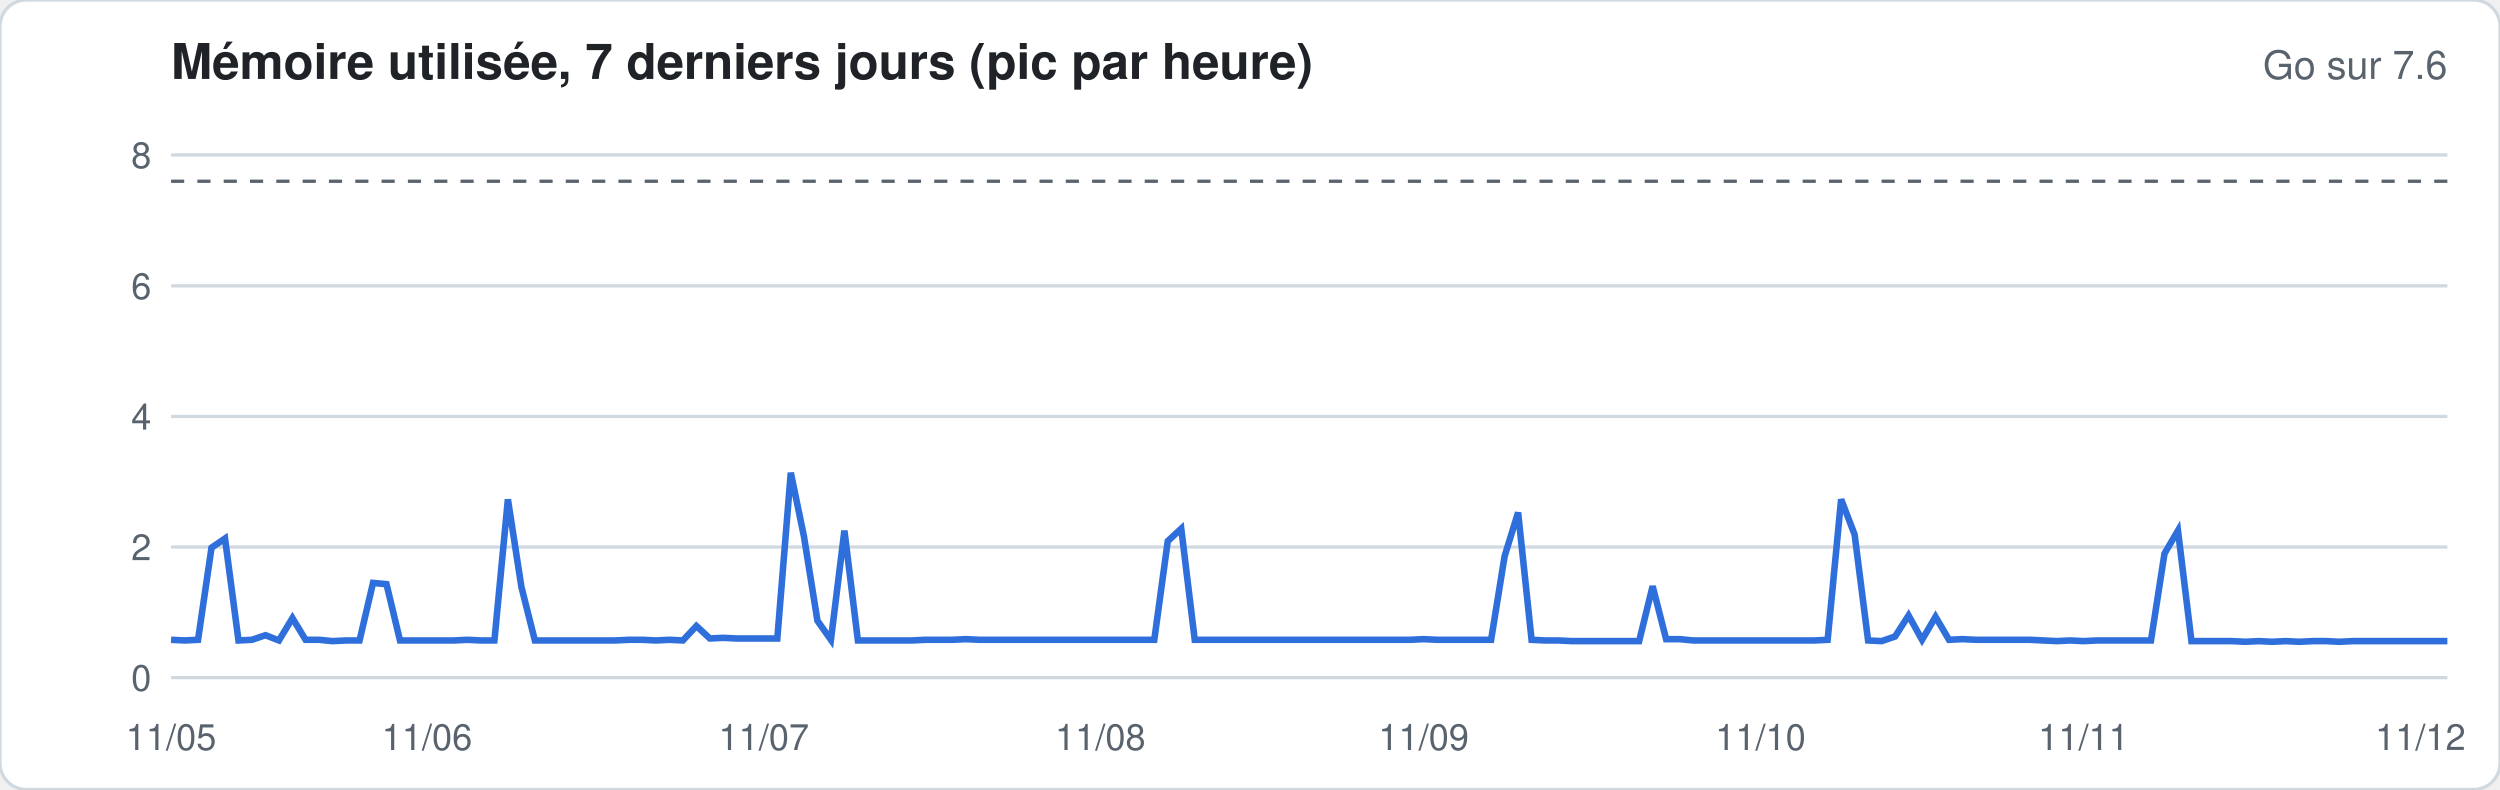
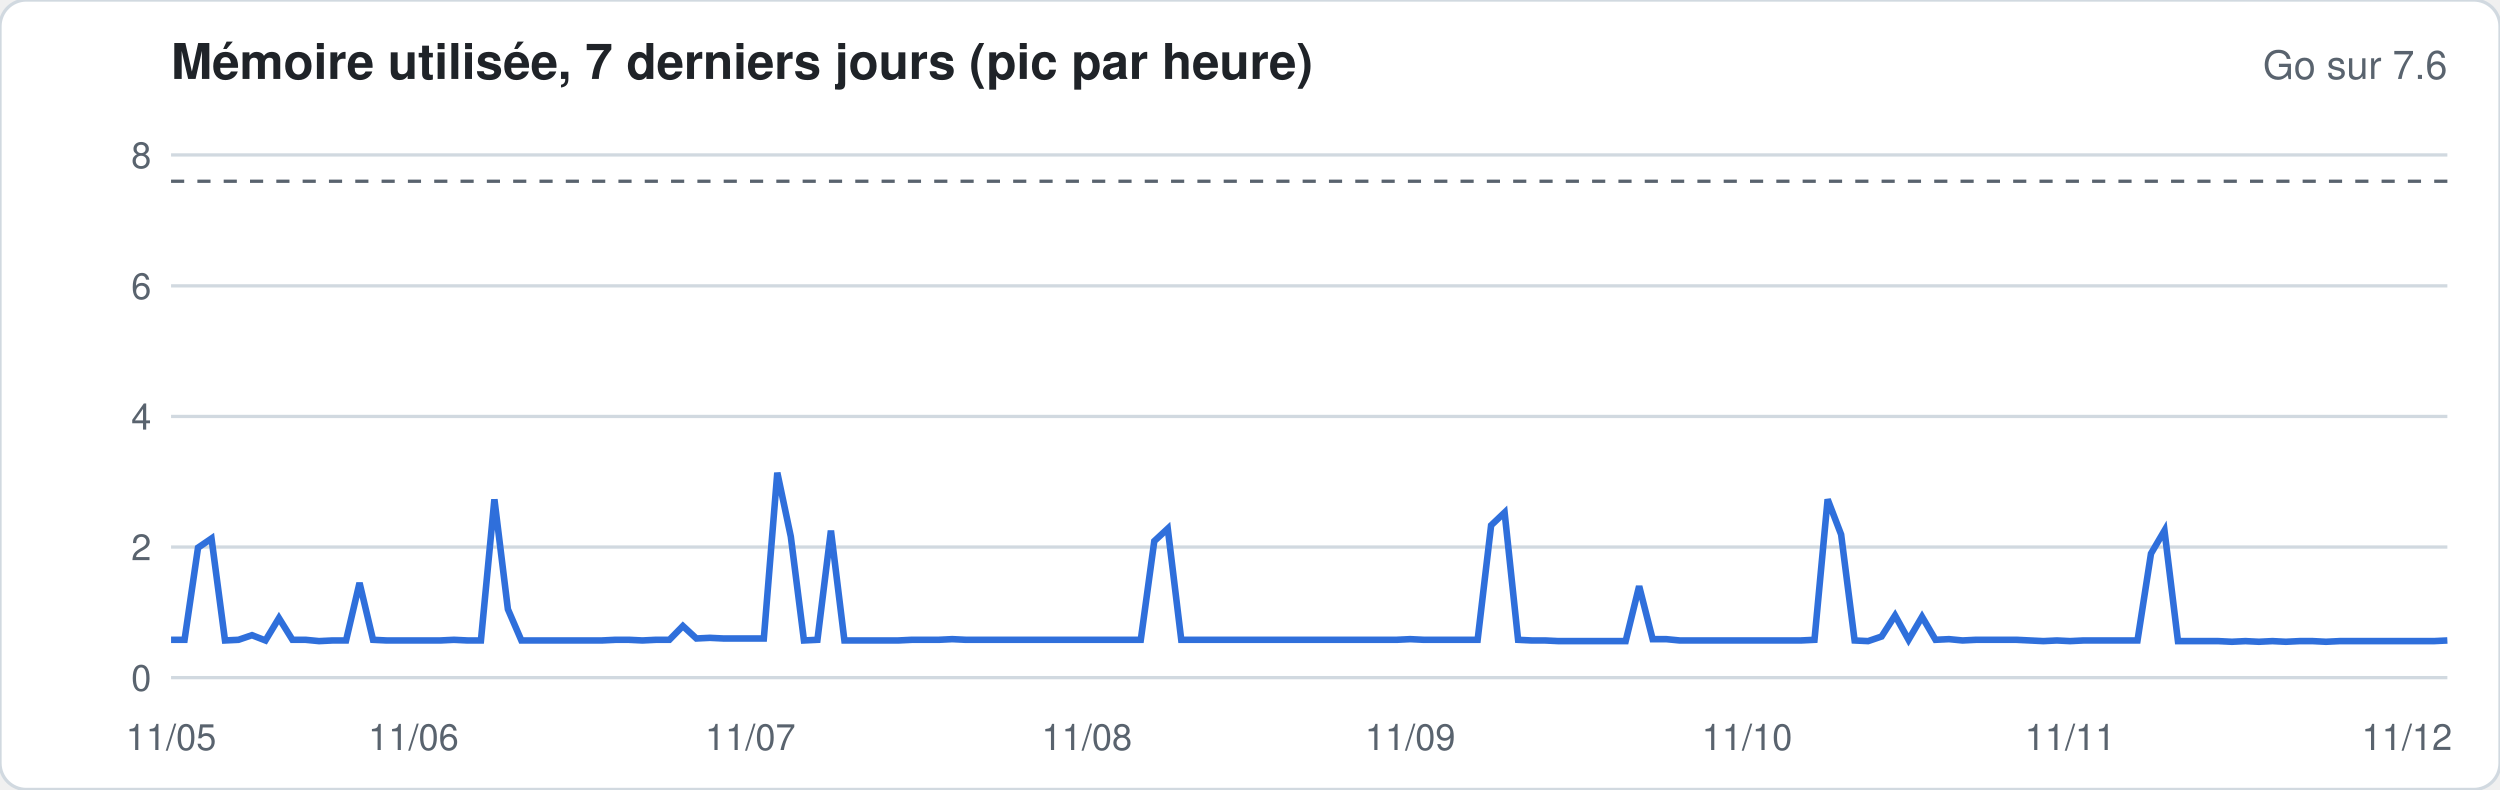
<svg xmlns="http://www.w3.org/2000/svg" width="760" height="240" viewBox="0 0 760 240" font-family="-apple-system,Segoe UI,Helvetica,Arial,sans-serif">
  <rect width="760" height="240" rx="8" fill="#ffffff" stroke="#d1d9e0" />
  <text x="52" y="24" font-size="15" font-weight="600" fill="#1f2328">Mémoire utilisée, 7 derniers jours (pic par heure)</text>
  <text x="744" y="24" font-size="12" fill="#59636e" text-anchor="end">Go sur 7.6</text>
  <line x1="52" x2="744" y1="206.0" y2="206.0" stroke="#d1d9e0" stroke-width="1" />
  <text x="46" y="210.0" font-size="11" fill="#59636e" text-anchor="end">0</text>
  <line x1="52" x2="744" y1="166.3" y2="166.3" stroke="#d1d9e0" stroke-width="1" />
  <text x="46" y="170.3" font-size="11" fill="#59636e" text-anchor="end">2</text>
  <line x1="52" x2="744" y1="126.6" y2="126.6" stroke="#d1d9e0" stroke-width="1" />
  <text x="46" y="130.6" font-size="11" fill="#59636e" text-anchor="end">4</text>
  <line x1="52" x2="744" y1="86.9" y2="86.9" stroke="#d1d9e0" stroke-width="1" />
  <text x="46" y="90.9" font-size="11" fill="#59636e" text-anchor="end">6</text>
  <line x1="52" x2="744" y1="47.1" y2="47.1" stroke="#d1d9e0" stroke-width="1" />
  <text x="46" y="51.1" font-size="11" fill="#59636e" text-anchor="end">8</text>
  <line x1="52" x2="744" y1="55.1" y2="55.1" stroke="#59636e" stroke-dasharray="4 4" />
-   <polyline fill="none" stroke="#2f6fdb" stroke-width="2" points="52.0,194.5 56.1,194.7 60.2,194.5 64.3,166.5 68.4,163.7 72.5,194.7 76.6,194.5 80.7,193.1 84.8,194.7 88.9,187.9 92.9,194.5 97.0,194.5 101.1,194.9 105.2,194.7 109.3,194.7 113.4,177.2 117.5,177.6 121.6,194.7 125.7,194.7 129.8,194.7 133.9,194.7 138.0,194.7 142.1,194.5 146.2,194.7 150.3,194.7 154.4,151.8 158.5,178.4 162.6,194.7 166.7,194.7 170.7,194.7 174.8,194.7 178.9,194.7 183.0,194.7 187.1,194.7 191.2,194.5 195.3,194.5 199.4,194.7 203.5,194.5 207.6,194.7 211.7,190.3 215.8,194.1 219.9,193.9 224.0,194.1 228.1,194.1 232.2,194.1 236.3,194.1 240.4,143.7 244.4,163.1 248.5,188.7 252.6,194.5 256.7,161.3 260.8,194.7 264.9,194.7 269.0,194.7 273.1,194.7 277.2,194.7 281.3,194.5 285.4,194.5 289.5,194.5 293.6,194.3 297.7,194.5 301.8,194.5 305.9,194.5 310.0,194.5 314.1,194.5 318.2,194.5 322.2,194.5 326.3,194.5 330.4,194.5 334.5,194.5 338.6,194.5 342.7,194.5 346.8,194.5 350.9,194.5 355.0,164.5 359.1,160.7 363.2,194.5 367.3,194.5 371.4,194.5 375.5,194.5 379.6,194.5 383.7,194.5 387.8,194.5 391.9,194.5 396.0,194.5 400.0,194.5 404.1,194.5 408.2,194.5 412.3,194.5 416.4,194.5 420.5,194.5 424.6,194.5 428.7,194.5 432.8,194.3 436.9,194.5 441.0,194.5 445.1,194.5 449.2,194.5 453.3,194.5 457.4,169.1 461.5,155.8 465.6,194.5 469.7,194.7 473.8,194.7 477.8,194.9 481.9,194.9 486.0,194.9 490.1,194.9 494.2,194.9 498.3,194.9 502.4,178.2 506.5,194.3 510.6,194.3 514.7,194.7 518.8,194.7 522.9,194.7 527.0,194.7 531.1,194.7 535.2,194.7 539.3,194.7 543.4,194.7 547.5,194.7 551.6,194.7 555.6,194.5 559.7,151.8 563.8,162.5 567.9,194.7 572.0,194.9 576.1,193.5 580.2,187.1 584.3,194.5 588.4,187.5 592.5,194.5 596.6,194.3 600.7,194.5 604.8,194.5 608.9,194.5 613.0,194.5 617.1,194.5 621.2,194.7 625.3,194.9 629.3,194.7 633.4,194.9 637.5,194.7 641.6,194.7 645.7,194.7 649.8,194.7 653.9,194.7 658.0,168.3 662.1,161.3 666.2,194.9 670.3,194.9 674.4,194.9 678.5,194.9 682.6,195.1 686.7,194.9 690.8,195.1 694.9,194.9 699.0,195.1 703.1,194.9 707.1,194.9 711.2,195.1 715.3,194.9 719.4,194.9 723.5,194.9 727.6,194.9 731.7,194.9 735.8,194.9 739.9,194.9 744.0,194.9" />
+   <polyline fill="none" stroke="#2f6fdb" stroke-width="2" points="52.0,194.5 56.1,194.5 60.2,166.5 64.3,163.7 68.4,194.7 72.5,194.5 76.6,193.1 80.7,194.7 84.8,187.9 88.9,194.5 92.9,194.5 97.0,194.9 101.1,194.7 105.2,194.7 109.3,177.2 113.4,194.5 117.5,194.7 121.6,194.7 125.7,194.7 129.8,194.7 133.9,194.7 138.0,194.5 142.1,194.7 146.2,194.7 150.3,151.8 154.4,185.2 158.5,194.7 162.6,194.7 166.7,194.7 170.7,194.7 174.8,194.7 178.9,194.7 183.0,194.7 187.1,194.5 191.2,194.5 195.3,194.7 199.4,194.5 203.5,194.5 207.6,190.3 211.7,194.1 215.8,193.9 219.9,194.1 224.0,194.1 228.1,194.1 232.2,194.1 236.3,143.7 240.4,163.1 244.4,194.7 248.5,194.5 252.6,161.3 256.7,194.7 260.8,194.7 264.9,194.7 269.0,194.7 273.1,194.7 277.2,194.5 281.3,194.5 285.4,194.5 289.5,194.3 293.6,194.5 297.7,194.5 301.8,194.5 305.9,194.5 310.0,194.5 314.1,194.5 318.2,194.5 322.2,194.5 326.3,194.5 330.4,194.5 334.5,194.5 338.6,194.5 342.7,194.5 346.8,194.5 350.9,164.5 355.0,160.7 359.1,194.5 363.2,194.5 367.3,194.5 371.4,194.5 375.5,194.5 379.6,194.5 383.7,194.5 387.8,194.5 391.9,194.5 396.0,194.5 400.0,194.5 404.1,194.5 408.2,194.5 412.3,194.5 416.4,194.5 420.5,194.5 424.6,194.5 428.7,194.3 432.8,194.5 436.9,194.5 441.0,194.5 445.1,194.5 449.2,194.5 453.3,159.7 457.4,155.8 461.5,194.5 465.6,194.7 469.7,194.7 473.8,194.9 477.8,194.9 481.9,194.9 486.0,194.9 490.1,194.9 494.2,194.9 498.3,178.2 502.4,194.3 506.5,194.3 510.6,194.7 514.7,194.7 518.8,194.7 522.9,194.7 527.0,194.7 531.1,194.7 535.2,194.7 539.3,194.7 543.4,194.7 547.5,194.7 551.6,194.5 555.6,151.8 559.7,162.5 563.8,194.7 567.9,194.9 572.0,193.5 576.1,187.1 580.2,194.5 584.3,187.5 588.4,194.5 592.5,194.3 596.6,194.7 600.7,194.5 604.8,194.5 608.9,194.5 613.0,194.5 617.1,194.7 621.2,194.9 625.3,194.7 629.3,194.9 633.4,194.7 637.5,194.7 641.6,194.7 645.7,194.7 649.8,194.7 653.9,168.3 658.0,161.3 662.1,194.9 666.2,194.9 670.3,194.9 674.4,194.9 678.5,195.1 682.6,194.9 686.7,195.1 690.8,194.9 694.9,195.1 699.0,194.9 703.1,194.9 707.1,195.1 711.2,194.9 715.3,194.9 719.4,194.9 723.5,194.9 727.6,194.9 731.7,194.9 735.8,194.9 739.9,194.9 744.0,194.7" />
  <text x="52.0" y="228" font-size="11" fill="#59636e" text-anchor="middle">11/05</text>
-   <text x="129.8" y="228" font-size="11" fill="#59636e" text-anchor="middle">11/06</text>
-   <text x="232.2" y="228" font-size="11" fill="#59636e" text-anchor="middle">11/07</text>
-   <text x="334.5" y="228" font-size="11" fill="#59636e" text-anchor="middle">11/08</text>
-   <text x="432.8" y="228" font-size="11" fill="#59636e" text-anchor="middle">11/09</text>
-   <text x="535.2" y="228" font-size="11" fill="#59636e" text-anchor="middle">11/10</text>
-   <text x="633.4" y="228" font-size="11" fill="#59636e" text-anchor="middle">11/11</text>
-   <text x="735.8" y="228" font-size="11" fill="#59636e" text-anchor="middle">11/12</text>
+   <text x="125.7" y="228" font-size="11" fill="#59636e" text-anchor="middle">11/06</text>
+   <text x="228.1" y="228" font-size="11" fill="#59636e" text-anchor="middle">11/07</text>
+   <text x="330.4" y="228" font-size="11" fill="#59636e" text-anchor="middle">11/08</text>
+   <text x="428.7" y="228" font-size="11" fill="#59636e" text-anchor="middle">11/09</text>
+   <text x="531.1" y="228" font-size="11" fill="#59636e" text-anchor="middle">11/10</text>
+   <text x="629.3" y="228" font-size="11" fill="#59636e" text-anchor="middle">11/11</text>
+   <text x="731.7" y="228" font-size="11" fill="#59636e" text-anchor="middle">11/12</text>
</svg>
